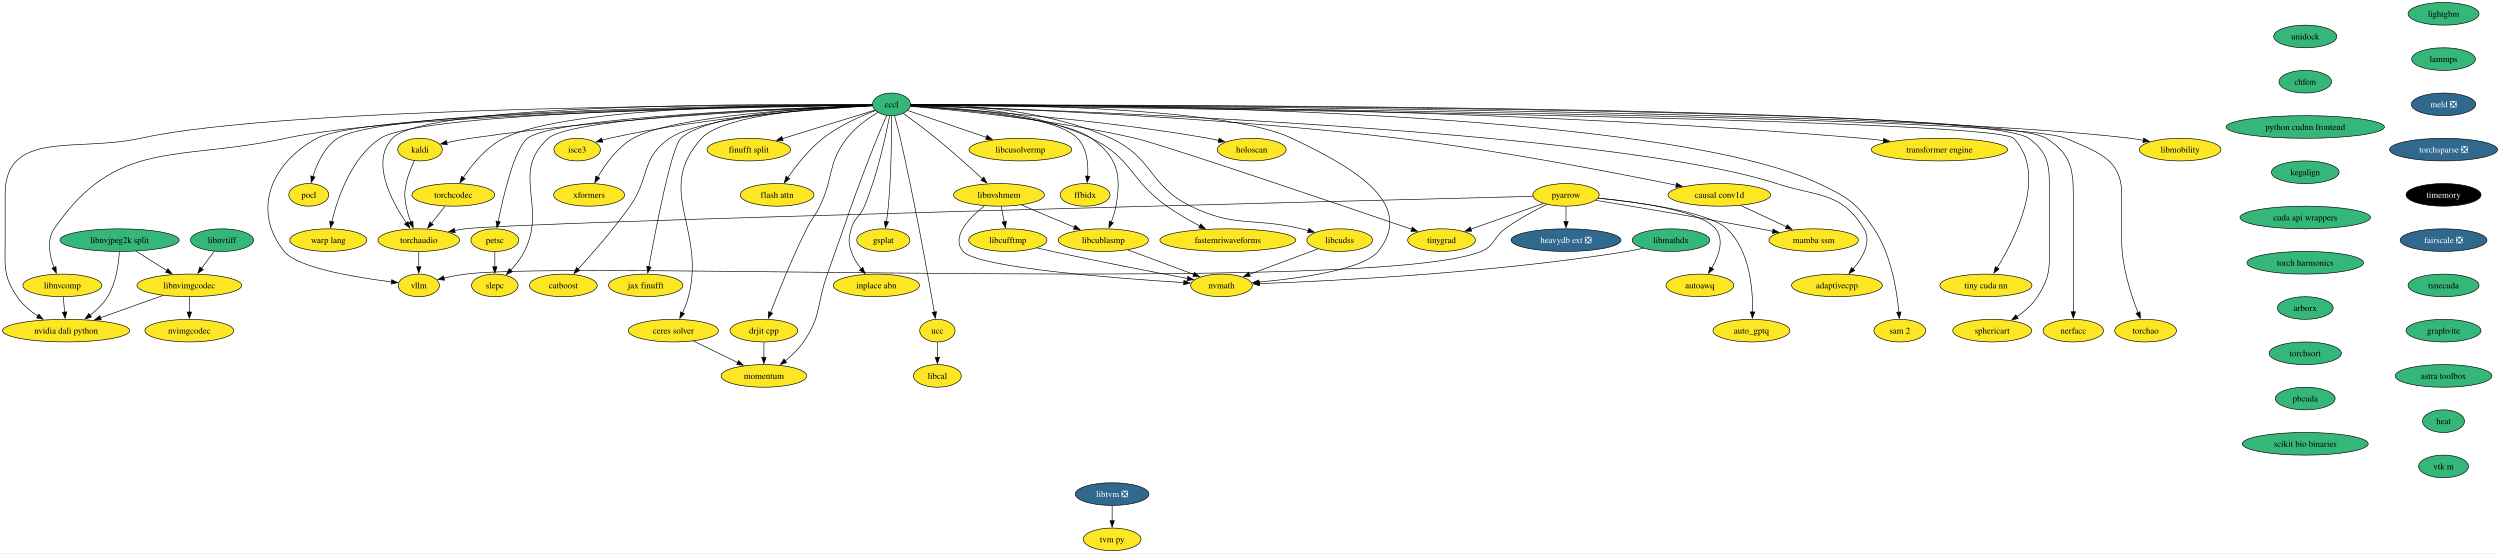
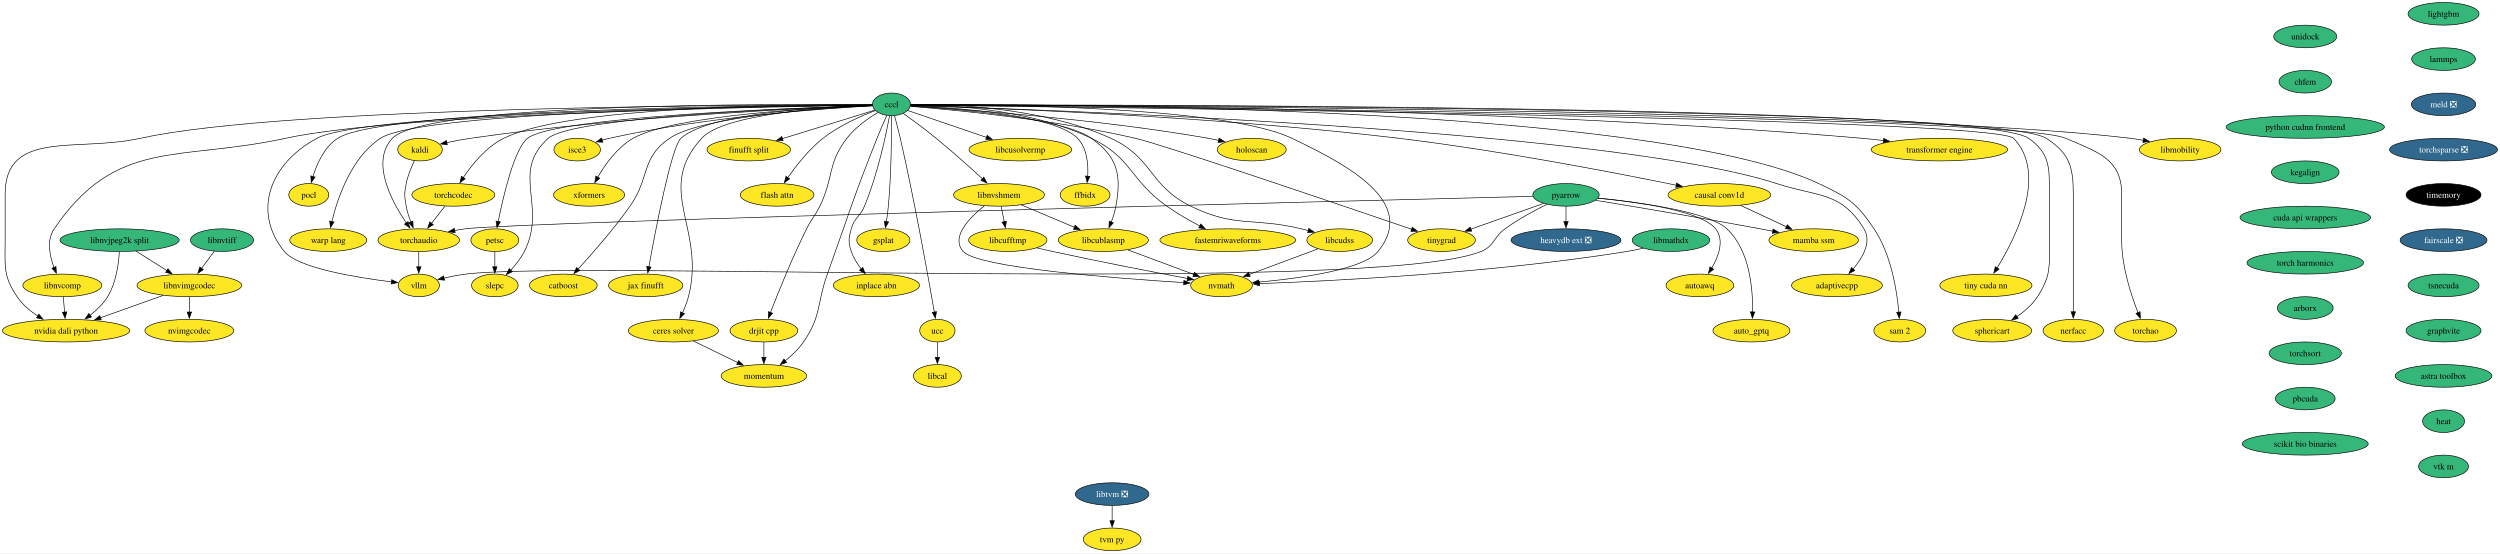
<svg xmlns="http://www.w3.org/2000/svg" xmlns:xlink="http://www.w3.org/1999/xlink" width="3977pt" height="880pt" viewBox="0.00 0.00 3977.00 880.00">
  <g id="graph0" class="graph" transform="scale(1 1) rotate(0) translate(4 876)">
    <polygon fill="white" stroke="none" points="-4,4 -4,-876 3973.12,-876 3973.12,4 -4,4" />
    <g id="node1" class="node">
      <g id="a_node1">
        <a xlink:href="https://github.com/conda-forge/kaldi-feedstock" xlink:title="kaldi">
          <ellipse fill="#fde725" stroke="black" cx="664.19" cy="-638" rx="35.42" ry="18" />
          <text xml:space="preserve" text-anchor="middle" x="664.19" y="-633.33" font-family="Times,serif" font-size="14.00">kaldi</text>
        </a>
      </g>
    </g>
    <g id="node2" class="node">
      <g id="a_node2">
        <a xlink:href="https://github.com/conda-forge/torchaudio-feedstock" xlink:title="torchaudio">
          <ellipse fill="#fde725" stroke="black" cx="662.19" cy="-494" rx="64.89" ry="18" />
          <text xml:space="preserve" text-anchor="middle" x="662.19" y="-489.32" font-family="Times,serif" font-size="14.00">torchaudio</text>
        </a>
      </g>
    </g>
    <g id="edge1" class="edge">
      <path fill="none" stroke="black" d="M655.29,-620.35C650.35,-610.17 644.72,-596.7 642.19,-584 639.06,-568.31 639.32,-563.74 642.19,-548 643.72,-539.58 646.53,-530.77 649.56,-522.79" />
      <polygon fill="black" stroke="black" points="652.76,-524.19 653.31,-513.61 646.28,-521.54 652.76,-524.19" />
    </g>
    <g id="node3" class="node">
      <g id="a_node3">
        <a xlink:href="https://github.com/conda-forge/vllm-feedstock" xlink:title="vllm">
          <ellipse fill="#fde725" stroke="black" cx="662.19" cy="-422" rx="32.79" ry="18" />
          <text xml:space="preserve" text-anchor="middle" x="662.19" y="-417.32" font-family="Times,serif" font-size="14.00">vllm</text>
        </a>
      </g>
    </g>
    <g id="edge2" class="edge">
      <path fill="none" stroke="black" d="M662.19,-475.7C662.19,-468.41 662.19,-459.73 662.19,-451.54" />
      <polygon fill="black" stroke="black" points="665.69,-451.62 662.19,-441.62 658.69,-451.62 665.69,-451.62" />
    </g>
    <g id="node4" class="node">
      <g id="a_node4">
        <a xlink:href="https://github.com/conda-forge/lightgbm-feedstock" xlink:title="lightgbm">
          <ellipse fill="#35b779" stroke="black" cx="3883.19" cy="-854" rx="56.47" ry="18" />
          <text xml:space="preserve" text-anchor="middle" x="3883.19" y="-849.33" font-family="Times,serif" font-size="14.00">lightgbm</text>
        </a>
      </g>
    </g>
    <g id="node5" class="node">
      <g id="a_node5">
        <a xlink:href="https://github.com/conda-forge/lammps-feedstock" xlink:title="lammps">
          <ellipse fill="#35b779" stroke="black" cx="3883.19" cy="-782" rx="50.68" ry="18" />
          <text xml:space="preserve" text-anchor="middle" x="3883.19" y="-777.33" font-family="Times,serif" font-size="14.00">lammps</text>
        </a>
      </g>
    </g>
    <g id="node16" class="node">
      <g id="a_node16">
        <a xlink:href="https://github.com/conda-forge/meld-feedstock/pull/22" xlink:title="meld ❎">
          <ellipse fill="#31688e" stroke="black" cx="3883.19" cy="-710" rx="51.21" ry="18" />
          <text xml:space="preserve" text-anchor="middle" x="3883.19" y="-705.33" font-family="Times,serif" font-size="14.00" fill="white">meld ❎</text>
        </a>
      </g>
    </g>
    <g id="node6" class="node">
      <g id="a_node6">
        <a xlink:href="https://github.com/conda-forge/pocl-feedstock" xlink:title="pocl">
          <ellipse fill="#fde725" stroke="black" cx="487.19" cy="-566" rx="31.74" ry="18" />
          <text xml:space="preserve" text-anchor="middle" x="487.19" y="-561.33" font-family="Times,serif" font-size="14.00">pocl</text>
        </a>
      </g>
    </g>
    <g id="node7" class="node">
      <g id="a_node7">
        <a xlink:href="https://github.com/conda-forge/pyarrow-feedstock" xlink:title="pyarrow">
-           <ellipse fill="#fde725" stroke="black" cx="2487.19" cy="-566" rx="52.79" ry="18" />
+           <ellipse fill="#35b779" stroke="black" cx="2487.19" cy="-566" rx="52.79" ry="18" />
          <text xml:space="preserve" text-anchor="middle" x="2487.19" y="-561.33" font-family="Times,serif" font-size="14.00">pyarrow</text>
        </a>
      </g>
    </g>
    <g id="edge4" class="edge">
      <path fill="none" stroke="black" d="M2434.36,-563.69C2151.17,-556.64 822.39,-523.1 736.19,-512 730.61,-511.28 724.84,-510.33 719.09,-509.25" />
      <polygon fill="black" stroke="black" points="720.1,-505.88 709.61,-507.32 718.71,-512.74 720.1,-505.88" />
    </g>
    <g id="edge9" class="edge">
      <path fill="none" stroke="black" d="M2456.7,-550.89C2436.96,-541.15 2411.13,-527.25 2390.19,-512 2371.38,-498.31 2373.7,-484.85 2352.19,-476 2186.2,-407.71 915.33,-461.95 737.19,-440 725.66,-438.58 713.31,-436.16 702.02,-433.59" />
      <polygon fill="black" stroke="black" points="703.17,-430.26 692.63,-431.34 701.54,-437.07 703.17,-430.26" />
    </g>
    <g id="node8" class="node">
      <g id="a_node8">
        <a xlink:href="https://github.com/conda-forge/heavydb-ext-feedstock/pull/67" xlink:title="heavydb ext ❎">
          <ellipse fill="#31688e" stroke="black" cx="2487.19" cy="-494" rx="87.51" ry="18" />
          <text xml:space="preserve" text-anchor="middle" x="2487.19" y="-489.32" font-family="Times,serif" font-size="14.00" fill="white">heavydb ext ❎</text>
        </a>
      </g>
    </g>
    <g id="edge5" class="edge">
      <path fill="none" stroke="black" d="M2487.19,-547.7C2487.19,-540.41 2487.19,-531.73 2487.19,-523.54" />
      <polygon fill="black" stroke="black" points="2490.69,-523.62 2487.19,-513.62 2483.69,-523.62 2490.69,-523.62" />
    </g>
    <g id="node9" class="node">
      <g id="a_node9">
        <a xlink:href="https://github.com/conda-forge/autoawq-feedstock" xlink:title="autoawq">
          <ellipse fill="#fde725" stroke="black" cx="2700.19" cy="-422" rx="53.84" ry="18" />
          <text xml:space="preserve" text-anchor="middle" x="2700.19" y="-417.32" font-family="Times,serif" font-size="14.00">autoawq</text>
        </a>
      </g>
    </g>
    <g id="edge6" class="edge">
      <path fill="none" stroke="black" d="M2538.25,-560.96C2601.06,-554.81 2702.22,-540.65 2725.19,-512 2739.49,-494.17 2730.14,-468.64 2719.03,-449.49" />
      <polygon fill="black" stroke="black" points="2722.08,-447.76 2713.8,-441.14 2716.15,-451.48 2722.08,-447.76" />
    </g>
    <g id="node10" class="node">
      <g id="a_node10">
        <a xlink:href="https://github.com/conda-forge/auto_gptq-feedstock" xlink:title="auto_gptq">
          <ellipse fill="#fde725" stroke="black" cx="2782.19" cy="-350" rx="61.2" ry="18" />
          <text xml:space="preserve" text-anchor="middle" x="2782.19" y="-345.32" font-family="Times,serif" font-size="14.00">auto_gptq</text>
        </a>
      </g>
    </g>
    <g id="edge7" class="edge">
      <path fill="none" stroke="black" d="M2538.02,-560.7C2603.96,-554.1 2714.02,-539.28 2743.19,-512 2779.7,-477.85 2784.61,-415.83 2784,-379.55" />
      <polygon fill="black" stroke="black" points="2787.51,-379.69 2783.67,-369.82 2780.51,-379.93 2787.51,-379.69" />
    </g>
    <g id="node11" class="node">
      <g id="a_node11">
        <a xlink:href="https://github.com/conda-forge/tinygrad-feedstock" xlink:title="tinygrad">
          <ellipse fill="#fde725" stroke="black" cx="2289.19" cy="-494" rx="53.84" ry="18" />
          <text xml:space="preserve" text-anchor="middle" x="2289.19" y="-489.32" font-family="Times,serif" font-size="14.00">tinygrad</text>
        </a>
      </g>
    </g>
    <g id="edge8" class="edge">
      <path fill="none" stroke="black" d="M2451.33,-552.32C2418.91,-540.86 2370.99,-523.92 2335.65,-511.42" />
      <polygon fill="black" stroke="black" points="2337.13,-508.24 2326.54,-508.2 2334.8,-514.84 2337.13,-508.24" />
    </g>
    <g id="node12" class="node">
      <g id="a_node12">
        <a xlink:href="https://github.com/conda-forge/mamba-ssm-feedstock" xlink:title="mamba ssm">
          <ellipse fill="#fde725" stroke="black" cx="2881.19" cy="-494" rx="71.2" ry="18" />
          <text xml:space="preserve" text-anchor="middle" x="2881.19" y="-489.32" font-family="Times,serif" font-size="14.00">mamba ssm</text>
        </a>
      </g>
    </g>
    <g id="edge10" class="edge">
      <path fill="none" stroke="black" d="M2534.11,-557.36C2594.73,-547.41 2703.48,-529.22 2796.19,-512 2802.63,-510.8 2809.35,-509.52 2816.05,-508.22" />
      <polygon fill="black" stroke="black" points="2816.65,-511.67 2825.79,-506.31 2815.3,-504.8 2816.65,-511.67" />
    </g>
    <g id="node13" class="node">
      <g id="a_node13">
        <a xlink:href="https://github.com/conda-forge/petsc-feedstock" xlink:title="petsc">
          <ellipse fill="#fde725" stroke="black" cx="783.19" cy="-494" rx="38.06" ry="18" />
          <text xml:space="preserve" text-anchor="middle" x="783.19" y="-489.32" font-family="Times,serif" font-size="14.00">petsc</text>
        </a>
      </g>
    </g>
    <g id="node14" class="node">
      <g id="a_node14">
        <a xlink:href="https://github.com/conda-forge/slepc-feedstock" xlink:title="slepc">
          <ellipse fill="#fde725" stroke="black" cx="783.19" cy="-422" rx="37" ry="18" />
          <text xml:space="preserve" text-anchor="middle" x="783.19" y="-417.32" font-family="Times,serif" font-size="14.00">slepc</text>
        </a>
      </g>
    </g>
    <g id="edge11" class="edge">
      <path fill="none" stroke="black" d="M783.19,-475.7C783.19,-468.41 783.19,-459.73 783.19,-451.54" />
      <polygon fill="black" stroke="black" points="786.69,-451.62 783.19,-441.62 779.69,-451.62 786.69,-451.62" />
    </g>
    <g id="node15" class="node">
      <g id="a_node15">
        <a xlink:href="https://github.com/conda-forge/catboost-feedstock" xlink:title="catboost">
          <ellipse fill="#fde725" stroke="black" cx="892.19" cy="-422" rx="53.84" ry="18" />
          <text xml:space="preserve" text-anchor="middle" x="892.19" y="-417.32" font-family="Times,serif" font-size="14.00">catboost</text>
        </a>
      </g>
    </g>
    <g id="node22" class="node">
      <g id="a_node22">
        <a xlink:href="https://github.com/conda-forge/torchsparse-feedstock/pull/27" xlink:title="torchsparse ❎">
          <ellipse fill="#31688e" stroke="black" cx="3883.19" cy="-638" rx="85.93" ry="18" />
          <text xml:space="preserve" text-anchor="middle" x="3883.19" y="-633.33" font-family="Times,serif" font-size="14.00" fill="white">torchsparse ❎</text>
        </a>
      </g>
    </g>
    <g id="node17" class="node">
      <g id="a_node17">
        <a xlink:href="https://github.com/conda-forge/ceres-solver-feedstock" xlink:title="ceres solver">
          <ellipse fill="#fde725" stroke="black" cx="1067.19" cy="-350" rx="71.73" ry="18" />
          <text xml:space="preserve" text-anchor="middle" x="1067.19" y="-345.32" font-family="Times,serif" font-size="14.00">ceres solver</text>
        </a>
      </g>
    </g>
    <g id="node18" class="node">
      <g id="a_node18">
        <a xlink:href="https://github.com/conda-forge/momentum-feedstock" xlink:title="momentum">
          <ellipse fill="#fde725" stroke="black" cx="1211.19" cy="-278" rx="68.04" ry="18" />
          <text xml:space="preserve" text-anchor="middle" x="1211.19" y="-273.32" font-family="Times,serif" font-size="14.00">momentum</text>
        </a>
      </g>
    </g>
    <g id="edge13" class="edge">
      <path fill="none" stroke="black" d="M1099.15,-333.46C1119.89,-323.38 1147.14,-310.14 1169.57,-299.23" />
      <polygon fill="black" stroke="black" points="1170.99,-302.43 1178.45,-294.91 1167.93,-296.14 1170.99,-302.43" />
    </g>
    <g id="node19" class="node">
      <g id="a_node19">
        <a xlink:href="https://github.com/conda-forge/libtvm-feedstock/pull/32" xlink:title="libtvm ❎">
          <ellipse fill="#31688e" stroke="black" cx="1765.19" cy="-90" rx="58.57" ry="18" />
          <text xml:space="preserve" text-anchor="middle" x="1765.19" y="-85.33" font-family="Times,serif" font-size="14.00" fill="white">libtvm ❎</text>
        </a>
      </g>
    </g>
    <g id="node20" class="node">
      <g id="a_node20">
        <a xlink:href="https://github.com/conda-forge/tvm-py-feedstock" xlink:title="tvm py">
          <ellipse fill="#fde725" stroke="black" cx="1765.19" cy="-18" rx="45.95" ry="18" />
          <text xml:space="preserve" text-anchor="middle" x="1765.19" y="-13.32" font-family="Times,serif" font-size="14.00">tvm py</text>
        </a>
      </g>
    </g>
    <g id="edge14" class="edge">
      <path fill="none" stroke="black" d="M1765.19,-71.7C1765.19,-64.41 1765.19,-55.73 1765.19,-47.54" />
      <polygon fill="black" stroke="black" points="1768.69,-47.62 1765.19,-37.62 1761.69,-47.62 1768.69,-47.62" />
    </g>
    <g id="node21" class="node">
      <g id="a_node21">
        <a xlink:href="https://github.com/conda-forge/isce3-feedstock" xlink:title="isce3">
          <ellipse fill="#fde725" stroke="black" cx="914.19" cy="-638" rx="37" ry="18" />
          <text xml:space="preserve" text-anchor="middle" x="914.19" y="-633.33" font-family="Times,serif" font-size="14.00">isce3</text>
        </a>
      </g>
    </g>
    <g id="node23" class="node">
      <g id="a_node23">
        <a xlink:href="https://github.com/conda-forge/timemory-feedstock" xlink:title="timemory">
          <ellipse fill="#000000" stroke="black" cx="3883.19" cy="-566" rx="59.63" ry="18" />
          <text xml:space="preserve" text-anchor="middle" x="3883.19" y="-561.33" font-family="Times,serif" font-size="14.00" fill="white">timemory</text>
        </a>
      </g>
    </g>
    <g id="node24" class="node">
      <g id="a_node24">
        <a xlink:href="https://github.com/conda-forge/fairscale-feedstock/pull/31" xlink:title="fairscale ❎">
          <ellipse fill="#31688e" stroke="black" cx="3883.19" cy="-494" rx="69.1" ry="18" />
          <text xml:space="preserve" text-anchor="middle" x="3883.19" y="-489.32" font-family="Times,serif" font-size="14.00" fill="white">fairscale ❎</text>
        </a>
      </g>
    </g>
    <g id="node25" class="node">
      <g id="a_node25">
        <a xlink:href="https://github.com/conda-forge/tsnecuda-feedstock" xlink:title="tsnecuda">
          <ellipse fill="#35b779" stroke="black" cx="3883.19" cy="-422" rx="56.47" ry="18" />
          <text xml:space="preserve" text-anchor="middle" x="3883.19" y="-417.32" font-family="Times,serif" font-size="14.00">tsnecuda</text>
        </a>
      </g>
    </g>
    <g id="node26" class="node">
      <g id="a_node26">
        <a xlink:href="https://github.com/conda-forge/graphvite-feedstock" xlink:title="graphvite">
          <ellipse fill="#35b779" stroke="black" cx="3883.19" cy="-350" rx="59.63" ry="18" />
          <text xml:space="preserve" text-anchor="middle" x="3883.19" y="-345.32" font-family="Times,serif" font-size="14.00">graphvite</text>
        </a>
      </g>
    </g>
    <g id="node27" class="node">
      <g id="a_node27">
        <a xlink:href="https://github.com/conda-forge/astra-toolbox-feedstock" xlink:title="astra toolbox">
          <ellipse fill="#35b779" stroke="black" cx="3883.19" cy="-278" rx="76.99" ry="18" />
          <text xml:space="preserve" text-anchor="middle" x="3883.19" y="-273.32" font-family="Times,serif" font-size="14.00">astra toolbox</text>
        </a>
      </g>
    </g>
    <g id="node28" class="node">
      <g id="a_node28">
        <a xlink:href="https://github.com/conda-forge/heat-feedstock" xlink:title="heat">
          <ellipse fill="#35b779" stroke="black" cx="3883.19" cy="-206" rx="33.32" ry="18" />
          <text xml:space="preserve" text-anchor="middle" x="3883.19" y="-201.33" font-family="Times,serif" font-size="14.00">heat</text>
        </a>
      </g>
    </g>
    <g id="node61" class="node">
      <g id="a_node61">
        <a xlink:href="https://github.com/conda-forge/vtk-m-feedstock" xlink:title="vtk m">
          <ellipse fill="#35b779" stroke="black" cx="3883.19" cy="-134" rx="39.63" ry="18" />
          <text xml:space="preserve" text-anchor="middle" x="3883.19" y="-129.32" font-family="Times,serif" font-size="14.00">vtk m</text>
        </a>
      </g>
    </g>
    <g id="node29" class="node">
      <g id="a_node29">
        <a xlink:href="https://github.com/conda-forge/xformers-feedstock" xlink:title="xformers">
          <ellipse fill="#fde725" stroke="black" cx="933.19" cy="-566" rx="56.47" ry="18" />
          <text xml:space="preserve" text-anchor="middle" x="933.19" y="-561.33" font-family="Times,serif" font-size="14.00">xformers</text>
        </a>
      </g>
    </g>
    <g id="node30" class="node">
      <g id="a_node30">
        <a xlink:href="https://github.com/conda-forge/cccl-feedstock" xlink:title="cccl">
          <ellipse fill="#35b779" stroke="black" cx="1414.19" cy="-710" rx="30.16" ry="18" />
          <text xml:space="preserve" text-anchor="middle" x="1414.19" y="-705.33" font-family="Times,serif" font-size="14.00">cccl</text>
        </a>
      </g>
    </g>
    <g id="edge22" class="edge">
      <path fill="none" stroke="black" d="M1383.98,-708.01C1289.23,-704.62 989.57,-691.62 744.19,-656 731.94,-654.22 718.76,-651.68 706.71,-649.11" />
      <polygon fill="black" stroke="black" points="707.55,-645.71 697.03,-646.98 706.05,-652.55 707.55,-645.71" />
    </g>
    <g id="edge23" class="edge">
      <path fill="none" stroke="black" d="M1383.95,-709.36C1245.12,-710.69 673.22,-712.69 620.19,-656 585.38,-618.78 618.49,-556.4 642.44,-521.22" />
      <polygon fill="black" stroke="black" points="645.12,-523.48 648.02,-513.29 639.4,-519.45 645.12,-523.48" />
    </g>
    <g id="edge26" class="edge">
      <path fill="none" stroke="black" d="M1383.73,-708.75C1233.95,-707.3 579.49,-698.57 500.19,-656 426.82,-616.62 395.96,-540.86 448.19,-476 469.31,-449.77 562.52,-434.56 618.73,-427.61" />
      <polygon fill="black" stroke="black" points="619.1,-431.09 628.62,-426.43 618.27,-424.14 619.1,-431.09" />
    </g>
    <g id="edge24" class="edge">
      <path fill="none" stroke="black" d="M1383.72,-708.93C1236.81,-708.37 605.75,-703.22 533.19,-656 512.13,-642.3 500.19,-615.72 493.78,-595.16" />
      <polygon fill="black" stroke="black" points="497.18,-594.32 491.11,-585.64 490.45,-596.22 497.18,-594.32" />
    </g>
    <g id="edge25" class="edge">
      <path fill="none" stroke="black" d="M1444.22,-706.79C1509.85,-701.54 1670.71,-686.44 1802.19,-656 1846.32,-645.78 2127.96,-550.1 2241.67,-511.26" />
      <polygon fill="black" stroke="black" points="2242.69,-514.61 2251.02,-508.07 2240.43,-507.99 2242.69,-514.61" />
    </g>
    <g id="edge27" class="edge">
      <path fill="none" stroke="black" d="M1383.72,-708.15C1270.49,-704.74 878.29,-690.49 835.19,-656 814.37,-639.34 796.92,-565.32 788.54,-523.69" />
      <polygon fill="black" stroke="black" points="791.97,-523.02 786.62,-513.88 785.1,-524.36 791.97,-523.02" />
    </g>
    <g id="edge28" class="edge">
      <path fill="none" stroke="black" d="M1383.85,-708.12C1274.77,-704.67 906.83,-690.56 868.19,-656 807.25,-601.49 866.98,-549.02 830.19,-476 824.71,-465.13 816.44,-454.74 808.36,-446.08" />
      <polygon fill="black" stroke="black" points="811.02,-443.8 801.51,-439.13 806.03,-448.71 811.02,-443.8" />
    </g>
    <g id="edge29" class="edge">
      <path fill="none" stroke="black" d="M1384,-707.77C1308.5,-704.19 1113.76,-691.65 1061.19,-656 1015.2,-624.81 1030.28,-593.37 998.19,-548 972.28,-511.38 938.09,-472.46 915.64,-447.96" />
      <polygon fill="black" stroke="black" points="918.31,-445.7 908.96,-440.73 913.17,-450.45 918.31,-445.7" />
    </g>
    <g id="edge30" class="edge">
      <path fill="none" stroke="black" d="M1383.87,-708.2C1314.69,-705.7 1148.36,-695.6 1112.19,-656 1036.4,-573.01 1119.45,-512.78 1091.19,-404 1088.95,-395.4 1085.42,-386.45 1081.74,-378.4" />
      <polygon fill="black" stroke="black" points="1084.93,-376.94 1077.41,-369.48 1078.63,-380 1084.93,-376.94" />
    </g>
    <g id="edge31" class="edge">
      <path fill="none" stroke="black" d="M1406.68,-692.4C1402.06,-682 1396.1,-668.3 1391.19,-656 1353.27,-561.07 1346.71,-536.21 1312.19,-440 1295,-392.1 1303.12,-373.86 1274.19,-332 1266.39,-320.72 1255.6,-310.46 1245.14,-302.03" />
      <polygon fill="black" stroke="black" points="1247.39,-299.34 1237.33,-296.03 1243.13,-304.9 1247.39,-299.34" />
    </g>
    <g id="edge32" class="edge">
      <path fill="none" stroke="black" d="M1383.88,-707.56C1310.97,-703.64 1120.32,-690.63 965.19,-656 961.43,-655.16 957.56,-654.15 953.71,-653.05" />
      <polygon fill="black" stroke="black" points="955.06,-649.8 944.47,-650.2 953,-656.49 955.06,-649.8" />
    </g>
    <g id="edge33" class="edge">
      <path fill="none" stroke="black" d="M1383.73,-708.03C1300.02,-704.9 1068.42,-693.03 1003.19,-656 978.15,-641.79 958.85,-614.7 946.91,-594.13" />
      <polygon fill="black" stroke="black" points="949.99,-592.45 942.09,-585.39 943.86,-595.84 949.99,-592.45" />
    </g>
    <g id="node31" class="node">
      <g id="a_node31">
        <a xlink:href="https://github.com/conda-forge/warp-lang-feedstock" xlink:title="warp lang">
          <ellipse fill="#fde725" stroke="black" cx="518.19" cy="-494" rx="61.2" ry="18" />
          <text xml:space="preserve" text-anchor="middle" x="518.19" y="-489.32" font-family="Times,serif" font-size="14.00">warp lang</text>
        </a>
      </g>
    </g>
    <g id="edge34" class="edge">
      <path fill="none" stroke="black" d="M1383.77,-708.77C1244.05,-707.48 667.67,-699.55 601.19,-656 554.9,-625.68 533.03,-560.98 523.88,-523.48" />
      <polygon fill="black" stroke="black" points="527.31,-522.79 521.68,-513.82 520.49,-524.35 527.31,-522.79" />
    </g>
    <g id="node32" class="node">
      <g id="a_node32">
        <a xlink:href="https://github.com/conda-forge/jax-finufft-feedstock" xlink:title="jax finufft">
          <ellipse fill="#fde725" stroke="black" cx="1023.19" cy="-422" rx="59.1" ry="18" />
          <text xml:space="preserve" text-anchor="middle" x="1023.19" y="-417.32" font-family="Times,serif" font-size="14.00">jax finufft</text>
        </a>
      </g>
    </g>
    <g id="edge35" class="edge">
      <path fill="none" stroke="black" d="M1383.8,-708.37C1309.84,-706.21 1123.3,-696.76 1079.19,-656 1064.07,-642.03 1038.87,-510.46 1028.2,-451.43" />
      <polygon fill="black" stroke="black" points="1031.69,-451.04 1026.48,-441.81 1024.8,-452.27 1031.69,-451.04" />
    </g>
    <g id="node33" class="node">
      <g id="a_node33">
        <a xlink:href="https://github.com/conda-forge/ucc-feedstock" xlink:title="ucc">
          <ellipse fill="#fde725" stroke="black" cx="1487.19" cy="-350" rx="28.06" ry="18" />
          <text xml:space="preserve" text-anchor="middle" x="1487.19" y="-345.32" font-family="Times,serif" font-size="14.00">ucc</text>
        </a>
      </g>
    </g>
    <g id="edge36" class="edge">
      <path fill="none" stroke="black" d="M1419.02,-691.89C1421.87,-681.54 1425.43,-668.06 1428.19,-656 1451.31,-554.82 1473.01,-433.4 1482.36,-379.35" />
      <polygon fill="black" stroke="black" points="1485.76,-380.22 1484.01,-369.77 1478.86,-379.04 1485.76,-380.22" />
    </g>
    <g id="node34" class="node">
      <g id="a_node34">
        <a xlink:href="https://github.com/conda-forge/finufft-split-feedstock" xlink:title="finufft split">
          <ellipse fill="#fde725" stroke="black" cx="1187.19" cy="-638" rx="66.47" ry="18" />
          <text xml:space="preserve" text-anchor="middle" x="1187.19" y="-633.33" font-family="Times,serif" font-size="14.00">finufft split</text>
        </a>
      </g>
    </g>
    <g id="edge37" class="edge">
      <path fill="none" stroke="black" d="M1387.7,-700.83C1351.76,-689.75 1286.71,-669.69 1240.45,-655.43" />
      <polygon fill="black" stroke="black" points="1241.75,-652.16 1231.16,-652.56 1239.69,-658.85 1241.75,-652.16" />
    </g>
    <g id="node35" class="node">
      <g id="a_node35">
        <a xlink:href="https://github.com/conda-forge/flash-attn-feedstock" xlink:title="flash attn">
          <ellipse fill="#fde725" stroke="black" cx="1232.19" cy="-566" rx="58.57" ry="18" />
          <text xml:space="preserve" text-anchor="middle" x="1232.19" y="-561.33" font-family="Times,serif" font-size="14.00">flash attn</text>
        </a>
      </g>
    </g>
    <g id="edge38" class="edge">
      <path fill="none" stroke="black" d="M1388.63,-700.2C1365.35,-691.37 1330.79,-676.21 1305.19,-656 1282.75,-638.29 1262.59,-612.58 1249.17,-593.34" />
      <polygon fill="black" stroke="black" points="1252.16,-591.5 1243.64,-585.2 1246.37,-595.44 1252.16,-591.5" />
    </g>
    <g id="node36" class="node">
      <g id="a_node36">
        <a xlink:href="https://github.com/conda-forge/drjit-cpp-feedstock" xlink:title="drjit cpp">
          <ellipse fill="#fde725" stroke="black" cx="1211.19" cy="-350" rx="53.84" ry="18" />
          <text xml:space="preserve" text-anchor="middle" x="1211.19" y="-345.32" font-family="Times,serif" font-size="14.00">drjit cpp</text>
        </a>
      </g>
    </g>
    <g id="edge39" class="edge">
      <path fill="none" stroke="black" d="M1392.4,-697.14C1376.87,-687.74 1356.48,-673.33 1343.19,-656 1311.75,-615 1322.82,-594.44 1300.19,-548 1292.07,-531.35 1287.48,-528.57 1279.19,-512 1256.36,-466.36 1234.18,-411.21 1221.65,-378.73" />
      <polygon fill="black" stroke="black" points="1225.02,-377.75 1218.17,-369.66 1218.48,-380.25 1225.02,-377.75" />
    </g>
    <g id="node37" class="node">
      <g id="a_node37">
        <a xlink:href="https://github.com/conda-forge/nvmath-feedstock" xlink:title="nvmath">
          <ellipse fill="#fde725" stroke="black" cx="1939.19" cy="-422" rx="49.1" ry="18" />
          <text xml:space="preserve" text-anchor="middle" x="1939.19" y="-417.32" font-family="Times,serif" font-size="14.00">nvmath</text>
        </a>
      </g>
    </g>
    <g id="edge40" class="edge">
      <path fill="none" stroke="black" d="M1444.53,-709.29C1555.99,-709.95 1941.97,-708.31 2051.19,-656 2141.86,-612.57 2251.45,-554.14 2188.19,-476 2164.76,-447.06 2064.3,-433.25 1998.36,-427.2" />
      <polygon fill="black" stroke="black" points="1999.06,-423.75 1988.79,-426.36 1998.44,-430.72 1999.06,-423.75" />
    </g>
    <g id="node38" class="node">
      <g id="a_node38">
        <a xlink:href="https://github.com/conda-forge/libcublasmp-feedstock" xlink:title="libcublasmp">
          <ellipse fill="#fde725" stroke="black" cx="1751.19" cy="-494" rx="71.73" ry="18" />
          <text xml:space="preserve" text-anchor="middle" x="1751.19" y="-489.32" font-family="Times,serif" font-size="14.00">libcublasmp</text>
        </a>
      </g>
    </g>
    <g id="edge41" class="edge">
      <path fill="none" stroke="black" d="M1444.26,-707.32C1514.36,-702.89 1686.12,-688.88 1732.19,-656 1773.73,-626.36 1780.35,-598.21 1771.19,-548 1769.65,-539.58 1766.85,-530.77 1763.82,-522.79" />
      <polygon fill="black" stroke="black" points="1767.09,-521.54 1760.07,-513.61 1760.61,-524.19 1767.09,-521.54" />
    </g>
    <g id="node39" class="node">
      <g id="a_node39">
        <a xlink:href="https://github.com/conda-forge/nvidia-dali-python-feedstock" xlink:title="nvidia dali python">
          <ellipse fill="#fde725" stroke="black" cx="101.19" cy="-350" rx="101.19" ry="18" />
          <text xml:space="preserve" text-anchor="middle" x="101.19" y="-345.32" font-family="Times,serif" font-size="14.00">nvidia dali python</text>
        </a>
      </g>
    </g>
    <g id="edge42" class="edge">
      <path fill="none" stroke="black" d="M1383.8,-709.08C1221,-709.27 450.81,-707.41 219.19,-656 118.23,-633.59 4.19,-670.42 4.19,-567 4.19,-567 4.19,-567 4.19,-493 4.19,-452.55 0.61,-437.56 23.19,-404 31.56,-391.55 43.94,-381.22 56.37,-373.09" />
      <polygon fill="black" stroke="black" points="57.84,-376.3 64.54,-368.1 54.18,-370.33 57.84,-376.3" />
    </g>
    <g id="node40" class="node">
      <g id="a_node40">
        <a xlink:href="https://github.com/conda-forge/inplace-abn-feedstock" xlink:title="inplace abn">
          <ellipse fill="#fde725" stroke="black" cx="1390.19" cy="-422" rx="68.57" ry="18" />
          <text xml:space="preserve" text-anchor="middle" x="1390.19" y="-417.32" font-family="Times,serif" font-size="14.00">inplace abn</text>
        </a>
      </g>
    </g>
    <g id="edge43" class="edge">
      <path fill="none" stroke="black" d="M1411.21,-692.06C1405.63,-662.18 1392.21,-598.48 1371.19,-548 1364.07,-530.9 1355.02,-529.88 1350.19,-512 1346.01,-496.55 1345.11,-491.17 1350.19,-476 1353.54,-465.99 1359.61,-456.37 1366.03,-448.13" />
      <polygon fill="black" stroke="black" points="1368.57,-450.54 1372.32,-440.63 1363.21,-446.04 1368.57,-450.54" />
    </g>
    <g id="node41" class="node">
      <g id="a_node41">
        <a xlink:href="https://github.com/conda-forge/sam-2-feedstock" xlink:title="sam 2">
          <ellipse fill="#fde725" stroke="black" cx="3018.19" cy="-350" rx="41.21" ry="18" />
          <text xml:space="preserve" text-anchor="middle" x="3018.19" y="-345.32" font-family="Times,serif" font-size="14.00">sam 2</text>
        </a>
      </g>
    </g>
    <g id="edge44" class="edge">
      <path fill="none" stroke="black" d="M1444.73,-709.26C1631.48,-710.44 2619.98,-710.56 2889.19,-584 2934.92,-562.5 2949.04,-553.97 2977.19,-512 3004.52,-471.25 3013.63,-413.57 3016.67,-379.45" />
      <polygon fill="black" stroke="black" points="3020.16,-379.76 3017.42,-369.53 3013.18,-379.23 3020.16,-379.76" />
    </g>
    <g id="node42" class="node">
      <g id="a_node42">
        <a xlink:href="https://github.com/conda-forge/libcusolvermp-feedstock" xlink:title="libcusolvermp">
          <ellipse fill="#fde725" stroke="black" cx="1619.19" cy="-638" rx="81.72" ry="18" />
          <text xml:space="preserve" text-anchor="middle" x="1619.19" y="-633.33" font-family="Times,serif" font-size="14.00">libcusolvermp</text>
        </a>
      </g>
    </g>
    <g id="edge45" class="edge">
      <path fill="none" stroke="black" d="M1439.74,-700.28C1471,-689.6 1524.78,-671.24 1565.33,-657.39" />
      <polygon fill="black" stroke="black" points="1566.36,-660.74 1574.69,-654.19 1564.1,-654.11 1566.36,-660.74" />
    </g>
    <g id="node43" class="node">
      <g id="a_node43">
        <a xlink:href="https://github.com/conda-forge/ffbidx-feedstock" xlink:title="ffbidx">
          <ellipse fill="#fde725" stroke="black" cx="1722.19" cy="-566" rx="39.63" ry="18" />
          <text xml:space="preserve" text-anchor="middle" x="1722.19" y="-561.33" font-family="Times,serif" font-size="14.00">ffbidx</text>
        </a>
      </g>
    </g>
    <g id="edge46" class="edge">
      <path fill="none" stroke="black" d="M1444.53,-707.95C1512.52,-704.93 1673.94,-693.84 1710.19,-656 1725.28,-640.24 1727.46,-615.11 1726.33,-595.57" />
      <polygon fill="black" stroke="black" points="1729.83,-595.4 1725.43,-585.76 1722.86,-596.04 1729.83,-595.4" />
    </g>
    <g id="node44" class="node">
      <g id="a_node44">
        <a xlink:href="https://github.com/conda-forge/libcudss-feedstock" xlink:title="libcudss">
          <ellipse fill="#fde725" stroke="black" cx="2127.19" cy="-494" rx="52.26" ry="18" />
          <text xml:space="preserve" text-anchor="middle" x="2127.19" y="-489.32" font-family="Times,serif" font-size="14.00">libcudss</text>
        </a>
      </g>
    </g>
    <g id="edge47" class="edge">
      <path fill="none" stroke="black" d="M1444.7,-709.84C1507.38,-710.42 1653.89,-705.82 1763.19,-656 1830.61,-625.27 1823.58,-580.44 1890.19,-548 1961.97,-513.04 1988.57,-530.73 2066.19,-512 2069.77,-511.14 2073.46,-510.21 2077.16,-509.25" />
      <polygon fill="black" stroke="black" points="2078.02,-512.64 2086.78,-506.68 2076.22,-505.87 2078.02,-512.64" />
    </g>
    <g id="node45" class="node">
      <g id="a_node45">
        <a xlink:href="https://github.com/conda-forge/adaptivecpp-feedstock" xlink:title="adaptivecpp">
          <ellipse fill="#fde725" stroke="black" cx="2918.19" cy="-422" rx="72.25" ry="18" />
          <text xml:space="preserve" text-anchor="middle" x="2918.19" y="-417.32" font-family="Times,serif" font-size="14.00">adaptivecpp</text>
        </a>
      </g>
    </g>
    <g id="edge48" class="edge">
      <path fill="none" stroke="black" d="M1444.43,-708.15C1624.12,-702.85 2552.77,-671.55 2822.19,-584 2888.36,-562.5 2925.04,-571.44 2961.19,-512 2973.83,-491.21 2959.28,-466.15 2943.78,-447.92" />
      <polygon fill="black" stroke="black" points="2946.53,-445.75 2937.22,-440.69 2941.35,-450.45 2946.53,-445.75" />
    </g>
    <g id="node46" class="node">
      <g id="a_node46">
        <a xlink:href="https://github.com/conda-forge/libnvshmem-feedstock" xlink:title="libnvshmem">
          <ellipse fill="#fde725" stroke="black" cx="1585.19" cy="-566" rx="72.25" ry="18" />
          <text xml:space="preserve" text-anchor="middle" x="1585.19" y="-561.33" font-family="Times,serif" font-size="14.00">libnvshmem</text>
        </a>
      </g>
    </g>
    <g id="edge49" class="edge">
      <path fill="none" stroke="black" d="M1432.91,-695.7C1447.42,-685.23 1467.91,-670.1 1485.19,-656 1510.92,-635.01 1539.07,-609.73 1558.93,-591.49" />
      <polygon fill="black" stroke="black" points="1561.08,-594.27 1566.06,-584.91 1556.33,-589.12 1561.08,-594.27" />
    </g>
    <g id="node47" class="node">
      <g id="a_node47">
        <a xlink:href="https://github.com/conda-forge/sphericart-feedstock" xlink:title="sphericart">
          <ellipse fill="#fde725" stroke="black" cx="3165.19" cy="-350" rx="62.78" ry="18" />
          <text xml:space="preserve" text-anchor="middle" x="3165.19" y="-345.32" font-family="Times,serif" font-size="14.00">sphericart</text>
        </a>
      </g>
    </g>
    <g id="edge50" class="edge">
      <path fill="none" stroke="black" d="M1444.57,-709.07C1675.6,-709.49 3147.93,-710.02 3223.19,-656 3257.46,-631.4 3256.19,-609.19 3256.19,-567 3256.19,-567 3256.19,-567 3256.19,-493 3256.19,-452.55 3259.13,-437.98 3237.19,-404 3229.02,-391.34 3216.69,-380.67 3204.54,-372.29" />
      <polygon fill="black" stroke="black" points="3206.48,-369.37 3196.18,-366.89 3202.68,-375.25 3206.48,-369.37" />
    </g>
    <g id="node48" class="node">
      <g id="a_node48">
        <a xlink:href="https://github.com/conda-forge/holoscan-feedstock" xlink:title="holoscan">
          <ellipse fill="#fde725" stroke="black" cx="1987.19" cy="-638" rx="54.89" ry="18" />
          <text xml:space="preserve" text-anchor="middle" x="1987.19" y="-633.33" font-family="Times,serif" font-size="14.00">holoscan</text>
        </a>
      </g>
    </g>
    <g id="edge51" class="edge">
      <path fill="none" stroke="black" d="M1444.5,-707.26C1523.15,-702.44 1740.09,-687.15 1918.19,-656 1923.53,-655.07 1929.07,-653.95 1934.58,-652.75" />
      <polygon fill="black" stroke="black" points="1935.35,-656.16 1944.31,-650.51 1933.78,-649.34 1935.35,-656.16" />
    </g>
    <g id="node49" class="node">
      <g id="a_node49">
        <a xlink:href="https://github.com/conda-forge/torchcodec-feedstock" xlink:title="torchcodec">
          <ellipse fill="#fde725" stroke="black" cx="717.19" cy="-566" rx="65.94" ry="18" />
          <text xml:space="preserve" text-anchor="middle" x="717.19" y="-561.33" font-family="Times,serif" font-size="14.00">torchcodec</text>
        </a>
      </g>
    </g>
    <g id="edge52" class="edge">
      <path fill="none" stroke="black" d="M1383.62,-709.3C1274.04,-709.94 901.84,-708.13 797.19,-656 769.54,-642.23 747.02,-614.44 733,-593.55" />
      <polygon fill="black" stroke="black" points="735.99,-591.73 727.64,-585.22 730.11,-595.52 735.99,-591.73" />
    </g>
    <g id="node50" class="node">
      <g id="a_node50">
        <a xlink:href="https://github.com/conda-forge/gsplat-feedstock" xlink:title="gsplat">
          <ellipse fill="#fde725" stroke="black" cx="1401.19" cy="-494" rx="42.26" ry="18" />
          <text xml:space="preserve" text-anchor="middle" x="1401.19" y="-489.32" font-family="Times,serif" font-size="14.00">gsplat</text>
        </a>
      </g>
    </g>
    <g id="edge53" class="edge">
      <path fill="none" stroke="black" d="M1414.32,-691.57C1414.4,-661.98 1413.91,-600.08 1409.19,-548 1408.46,-540 1407.32,-531.37 1406.12,-523.44" />
      <polygon fill="black" stroke="black" points="1409.58,-522.94 1404.54,-513.62 1402.67,-524.05 1409.58,-522.94" />
    </g>
    <g id="node51" class="node">
      <g id="a_node51">
        <a xlink:href="https://github.com/conda-forge/tiny-cuda-nn-feedstock" xlink:title="tiny cuda nn">
          <ellipse fill="#fde725" stroke="black" cx="3155.19" cy="-422" rx="73.3" ry="18" />
          <text xml:space="preserve" text-anchor="middle" x="3155.19" y="-417.32" font-family="Times,serif" font-size="14.00">tiny cuda nn</text>
        </a>
      </g>
    </g>
    <g id="edge54" class="edge">
      <path fill="none" stroke="black" d="M1444.59,-708.68C1677.22,-706.17 3167.34,-688.81 3199.19,-656 3253.82,-599.72 3202.76,-498.16 3173.07,-449.89" />
      <polygon fill="black" stroke="black" points="3176.04,-448.03 3167.74,-441.44 3170.12,-451.77 3176.04,-448.03" />
    </g>
    <g id="node52" class="node">
      <g id="a_node52">
        <a xlink:href="https://github.com/conda-forge/nerfacc-feedstock" xlink:title="nerfacc">
          <ellipse fill="#fde725" stroke="black" cx="3294.19" cy="-350" rx="48.05" ry="18" />
          <text xml:space="preserve" text-anchor="middle" x="3294.19" y="-345.32" font-family="Times,serif" font-size="14.00">nerfacc</text>
        </a>
      </g>
    </g>
    <g id="edge55" class="edge">
      <path fill="none" stroke="black" d="M1444.63,-709.02C1677.66,-709.04 3172.19,-707.17 3251.19,-656 3288.06,-632.12 3294.19,-610.93 3294.19,-567 3294.19,-567 3294.19,-567 3294.19,-493 3294.19,-453.74 3294.19,-408.38 3294.19,-379.69" />
      <polygon fill="black" stroke="black" points="3297.69,-380 3294.19,-370 3290.69,-380 3297.69,-380" />
    </g>
    <g id="node53" class="node">
      <g id="a_node53">
        <a xlink:href="https://github.com/conda-forge/transformer-engine-feedstock" xlink:title="transformer engine">
          <ellipse fill="#fde725" stroke="black" cx="3081.19" cy="-638" rx="108.55" ry="18" />
          <text xml:space="preserve" text-anchor="middle" x="3081.19" y="-633.33" font-family="Times,serif" font-size="14.00">transformer engine</text>
        </a>
      </g>
    </g>
    <g id="edge56" class="edge">
      <path fill="none" stroke="black" d="M1444.73,-709.12C1603.47,-709.5 2350.25,-708.31 2958.19,-656 2969.22,-655.05 2980.78,-653.8 2992.21,-652.4" />
      <polygon fill="black" stroke="black" points="2992.59,-655.88 3002.07,-651.15 2991.71,-648.94 2992.59,-655.88" />
    </g>
    <g id="node54" class="node">
      <g id="a_node54">
        <a xlink:href="https://github.com/conda-forge/causal-conv1d-feedstock" xlink:title="causal conv1d">
          <ellipse fill="#fde725" stroke="black" cx="2731.19" cy="-566" rx="81.72" ry="18" />
          <text xml:space="preserve" text-anchor="middle" x="2731.19" y="-561.33" font-family="Times,serif" font-size="14.00">causal conv1d</text>
        </a>
      </g>
    </g>
    <g id="edge57" class="edge">
      <path fill="none" stroke="black" d="M1444.34,-708.19C1550.87,-705.06 1919.37,-692.14 2221.19,-656 2380.21,-636.96 2564.96,-601.3 2662.56,-581.39" />
      <polygon fill="black" stroke="black" points="2663.16,-584.84 2672.26,-579.4 2661.76,-577.98 2663.16,-584.84" />
    </g>
    <g id="node55" class="node">
      <g id="a_node55">
        <a xlink:href="https://github.com/conda-forge/fastemriwaveforms-feedstock" xlink:title="fastemriwaveforms">
          <ellipse fill="#fde725" stroke="black" cx="1949.19" cy="-494" rx="108.03" ry="18" />
          <text xml:space="preserve" text-anchor="middle" x="1949.19" y="-489.32" font-family="Times,serif" font-size="14.00">fastemriwaveforms</text>
        </a>
      </g>
    </g>
    <g id="edge58" class="edge">
      <path fill="none" stroke="black" d="M1444.81,-709.47C1503.55,-709.2 1634.87,-702.89 1732.19,-656 1796.83,-624.86 1793.64,-589.48 1852.19,-548 1868.53,-536.42 1887.66,-525.48 1904.6,-516.57" />
      <polygon fill="black" stroke="black" points="1906.19,-519.69 1913.47,-512 1902.98,-513.47 1906.19,-519.69" />
    </g>
    <g id="node56" class="node">
      <g id="a_node56">
        <a xlink:href="https://github.com/conda-forge/libnvcomp-feedstock" xlink:title="libnvcomp">
          <ellipse fill="#fde725" stroke="black" cx="95.19" cy="-422" rx="62.78" ry="18" />
          <text xml:space="preserve" text-anchor="middle" x="95.19" y="-417.32" font-family="Times,serif" font-size="14.00">libnvcomp</text>
        </a>
      </g>
    </g>
    <g id="edge59" class="edge">
      <path fill="none" stroke="black" d="M1383.79,-708.62C1240.83,-706.66 634.66,-696.08 450.19,-656 278.56,-618.71 181.2,-657.06 82.19,-512 69.96,-494.08 74.83,-469.39 81.85,-450.56" />
      <polygon fill="black" stroke="black" points="85.06,-451.96 85.66,-441.38 78.59,-449.28 85.06,-451.96" />
    </g>
    <g id="node57" class="node">
      <g id="a_node57">
        <a xlink:href="https://github.com/conda-forge/torchao-feedstock" xlink:title="torchao">
          <ellipse fill="#fde725" stroke="black" cx="3409.19" cy="-350" rx="49.1" ry="18" />
          <text xml:space="preserve" text-anchor="middle" x="3409.19" y="-345.32" font-family="Times,serif" font-size="14.00">torchao</text>
        </a>
      </g>
    </g>
    <g id="edge60" class="edge">
      <path fill="none" stroke="black" d="M1444.63,-708.78C1679.33,-706.97 3194.25,-693.9 3282.19,-656 3333.56,-633.86 3371.19,-622.94 3371.19,-567 3371.19,-567 3371.19,-567 3371.19,-493 3371.19,-452.18 3386.03,-406.93 3397.16,-378.72" />
      <polygon fill="black" stroke="black" points="3400.39,-380.08 3400.93,-369.49 3393.91,-377.43 3400.39,-380.08" />
    </g>
    <g id="node58" class="node">
      <g id="a_node58">
        <a xlink:href="https://github.com/conda-forge/libmobility-feedstock" xlink:title="libmobility">
          <ellipse fill="#fde725" stroke="black" cx="3464.19" cy="-638" rx="64.89" ry="18" />
          <text xml:space="preserve" text-anchor="middle" x="3464.19" y="-633.33" font-family="Times,serif" font-size="14.00">libmobility</text>
        </a>
      </g>
    </g>
    <g id="edge61" class="edge">
      <path fill="none" stroke="black" d="M1444.78,-708.95C1663.01,-708.51 2986.48,-703.84 3385.19,-656 3391.95,-655.19 3398.99,-654.07 3405.96,-652.8" />
      <polygon fill="black" stroke="black" points="3406.17,-656.32 3415.32,-650.97 3404.83,-649.45 3406.17,-656.32" />
    </g>
    <g id="node59" class="node">
      <g id="a_node59">
        <a xlink:href="https://github.com/conda-forge/libcal-feedstock" xlink:title="libcal">
          <ellipse fill="#fde725" stroke="black" cx="1487.19" cy="-278" rx="38.06" ry="18" />
          <text xml:space="preserve" text-anchor="middle" x="1487.19" y="-273.32" font-family="Times,serif" font-size="14.00">libcal</text>
        </a>
      </g>
    </g>
    <g id="edge62" class="edge">
      <path fill="none" stroke="black" d="M1487.19,-331.7C1487.19,-324.41 1487.19,-315.73 1487.19,-307.54" />
      <polygon fill="black" stroke="black" points="1490.69,-307.62 1487.19,-297.62 1483.69,-307.62 1490.69,-307.62" />
    </g>
    <g id="edge63" class="edge">
      <path fill="none" stroke="black" d="M1211.19,-331.7C1211.19,-324.41 1211.19,-315.73 1211.19,-307.54" />
      <polygon fill="black" stroke="black" points="1214.69,-307.62 1211.19,-297.62 1207.69,-307.62 1214.69,-307.62" />
    </g>
    <g id="edge64" class="edge">
      <path fill="none" stroke="black" d="M1790.14,-478.5C1820.64,-467.14 1863.07,-451.34 1894.87,-439.5" />
      <polygon fill="black" stroke="black" points="1896.07,-442.79 1904.22,-436.02 1893.62,-436.23 1896.07,-442.79" />
    </g>
    <g id="edge65" class="edge">
      <path fill="none" stroke="black" d="M2092.71,-480.16C2061.91,-468.69 2016.62,-451.83 1983.22,-439.39" />
      <polygon fill="black" stroke="black" points="1984.83,-436.26 1974.24,-436.05 1982.39,-442.82 1984.83,-436.26" />
    </g>
    <g id="edge66" class="edge">
      <path fill="none" stroke="black" d="M1561.97,-548.55C1538.38,-529.87 1507.95,-499.01 1528.19,-476 1550.99,-450.07 1770.79,-433.22 1879.25,-426.42" />
      <polygon fill="black" stroke="black" points="1879.37,-429.92 1889.14,-425.81 1878.94,-422.93 1879.37,-429.92" />
    </g>
    <g id="edge67" class="edge">
      <path fill="none" stroke="black" d="M1620.8,-549.98C1645.42,-539.6 1678.4,-525.7 1705.03,-514.47" />
      <polygon fill="black" stroke="black" points="1706.39,-517.69 1714.24,-510.58 1703.67,-511.24 1706.39,-517.69" />
    </g>
    <g id="node60" class="node">
      <g id="a_node60">
        <a xlink:href="https://github.com/conda-forge/libcufftmp-feedstock" xlink:title="libcufftmp">
          <ellipse fill="#fde725" stroke="black" cx="1599.19" cy="-494" rx="62.26" ry="18" />
          <text xml:space="preserve" text-anchor="middle" x="1599.19" y="-489.32" font-family="Times,serif" font-size="14.00">libcufftmp</text>
        </a>
      </g>
    </g>
    <g id="edge68" class="edge">
      <path fill="none" stroke="black" d="M1588.65,-547.7C1590.12,-540.32 1591.88,-531.52 1593.54,-523.25" />
      <polygon fill="black" stroke="black" points="1596.94,-524.08 1595.47,-513.59 1590.08,-522.71 1596.94,-524.08" />
    </g>
    <g id="edge69" class="edge">
      <path fill="none" stroke="black" d="M703.87,-548.05C697.46,-539.89 689.62,-529.91 682.48,-520.82" />
      <polygon fill="black" stroke="black" points="685.25,-518.68 676.32,-512.98 679.74,-523 685.25,-518.68" />
    </g>
    <g id="edge70" class="edge">
      <path fill="none" stroke="black" d="M2764.85,-549.29C2786.42,-539.22 2814.63,-526.06 2837.87,-515.22" />
      <polygon fill="black" stroke="black" points="2839.2,-518.46 2846.78,-511.06 2836.24,-512.11 2839.2,-518.46" />
    </g>
    <g id="edge71" class="edge">
      <path fill="none" stroke="black" d="M96.67,-403.7C97.3,-396.41 98.04,-387.73 98.74,-379.54" />
      <polygon fill="black" stroke="black" points="102.23,-379.87 99.59,-369.61 95.25,-379.28 102.23,-379.87" />
    </g>
    <g id="edge86" class="edge">
      <path fill="none" stroke="black" d="M1645.34,-481.66C1653.6,-479.72 1662.14,-477.76 1670.19,-476 1744.43,-459.8 1830.69,-443.2 1885.1,-432.99" />
      <polygon fill="black" stroke="black" points="1885.54,-436.47 1894.73,-431.19 1884.26,-429.59 1885.54,-436.47" />
    </g>
    <g id="node62" class="node">
      <g id="a_node62">
        <a xlink:href="https://github.com/conda-forge/unidock-feedstock" xlink:title="unidock">
          <ellipse fill="#35b779" stroke="black" cx="3663.19" cy="-818" rx="50.16" ry="18" />
          <text xml:space="preserve" text-anchor="middle" x="3663.19" y="-813.33" font-family="Times,serif" font-size="14.00">unidock</text>
        </a>
      </g>
    </g>
    <g id="node63" class="node">
      <g id="a_node63">
        <a xlink:href="https://github.com/conda-forge/chfem-feedstock" xlink:title="chfem">
          <ellipse fill="#35b779" stroke="black" cx="3663.19" cy="-746" rx="41.74" ry="18" />
          <text xml:space="preserve" text-anchor="middle" x="3663.19" y="-741.33" font-family="Times,serif" font-size="14.00">chfem</text>
        </a>
      </g>
    </g>
    <g id="node64" class="node">
      <g id="a_node64">
        <a xlink:href="https://github.com/conda-forge/python-cudnn-frontend-feedstock" xlink:title="python cudnn frontend">
          <ellipse fill="#35b779" stroke="black" cx="3663.19" cy="-674" rx="125.92" ry="18" />
          <text xml:space="preserve" text-anchor="middle" x="3663.19" y="-669.33" font-family="Times,serif" font-size="14.00">python cudnn frontend</text>
        </a>
      </g>
    </g>
    <g id="node65" class="node">
      <g id="a_node65">
        <a xlink:href="https://github.com/conda-forge/kegalign-feedstock" xlink:title="kegalign">
          <ellipse fill="#35b779" stroke="black" cx="3663.19" cy="-602" rx="53.84" ry="18" />
          <text xml:space="preserve" text-anchor="middle" x="3663.19" y="-597.33" font-family="Times,serif" font-size="14.00">kegalign</text>
        </a>
      </g>
    </g>
    <g id="node66" class="node">
      <g id="a_node66">
        <a xlink:href="https://github.com/conda-forge/cuda-api-wrappers-feedstock" xlink:title="cuda api wrappers">
          <ellipse fill="#35b779" stroke="black" cx="3663.19" cy="-530" rx="103.82" ry="18" />
          <text xml:space="preserve" text-anchor="middle" x="3663.19" y="-525.33" font-family="Times,serif" font-size="14.00">cuda api wrappers</text>
        </a>
      </g>
    </g>
    <g id="node67" class="node">
      <g id="a_node67">
        <a xlink:href="https://github.com/conda-forge/torch-harmonics-feedstock" xlink:title="torch harmonics">
          <ellipse fill="#35b779" stroke="black" cx="3663.19" cy="-458" rx="92.77" ry="18" />
          <text xml:space="preserve" text-anchor="middle" x="3663.19" y="-453.32" font-family="Times,serif" font-size="14.00">torch harmonics</text>
        </a>
      </g>
    </g>
    <g id="node68" class="node">
      <g id="a_node68">
        <a xlink:href="https://github.com/conda-forge/arborx-feedstock" xlink:title="arborx">
          <ellipse fill="#35b779" stroke="black" cx="3663.19" cy="-386" rx="44.37" ry="18" />
          <text xml:space="preserve" text-anchor="middle" x="3663.19" y="-381.32" font-family="Times,serif" font-size="14.00">arborx</text>
        </a>
      </g>
    </g>
    <g id="node73" class="node">
      <g id="a_node73">
        <a xlink:href="https://github.com/conda-forge/torchsort-feedstock" xlink:title="torchsort">
          <ellipse fill="#35b779" stroke="black" cx="3663.19" cy="-314" rx="57.52" ry="18" />
          <text xml:space="preserve" text-anchor="middle" x="3663.19" y="-309.32" font-family="Times,serif" font-size="14.00">torchsort</text>
        </a>
      </g>
    </g>
    <g id="node69" class="node">
      <g id="a_node69">
        <a xlink:href="https://github.com/conda-forge/libnvjpeg2k-split-feedstock" xlink:title="libnvjpeg2k split">
          <ellipse fill="#35b779" stroke="black" cx="186.19" cy="-494" rx="94.88" ry="18" />
          <text xml:space="preserve" text-anchor="middle" x="186.19" y="-489.32" font-family="Times,serif" font-size="14.00">libnvjpeg2k split</text>
        </a>
      </g>
    </g>
    <g id="edge79" class="edge">
      <path fill="none" stroke="black" d="M185.88,-475.67C184.8,-456.75 180.87,-426.19 167.19,-404 160.15,-392.58 149.74,-382.57 139.26,-374.41" />
      <polygon fill="black" stroke="black" points="141.48,-371.69 131.34,-368.62 137.35,-377.35 141.48,-371.69" />
    </g>
    <g id="node70" class="node">
      <g id="a_node70">
        <a xlink:href="https://github.com/conda-forge/libnvimgcodec-feedstock" xlink:title="libnvimgcodec">
          <ellipse fill="#fde725" stroke="black" cx="297.19" cy="-422" rx="83.3" ry="18" />
          <text xml:space="preserve" text-anchor="middle" x="297.19" y="-417.32" font-family="Times,serif" font-size="14.00">libnvimgcodec</text>
        </a>
      </g>
    </g>
    <g id="edge80" class="edge">
      <path fill="none" stroke="black" d="M212.49,-476.41C227.15,-467.17 245.6,-455.54 261.53,-445.49" />
      <polygon fill="black" stroke="black" points="263.2,-448.57 269.79,-440.28 259.47,-442.65 263.2,-448.57" />
    </g>
    <g id="edge81" class="edge">
      <path fill="none" stroke="black" d="M255.62,-406.15C226.57,-395.78 187.49,-381.82 155.9,-370.54" />
      <polygon fill="black" stroke="black" points="157.1,-367.25 146.5,-367.18 154.74,-373.84 157.1,-367.25" />
    </g>
    <g id="node71" class="node">
      <g id="a_node71">
        <a xlink:href="https://github.com/conda-forge/nvimgcodec-feedstock" xlink:title="nvimgcodec">
          <ellipse fill="#fde725" stroke="black" cx="297.19" cy="-350" rx="70.68" ry="18" />
          <text xml:space="preserve" text-anchor="middle" x="297.19" y="-345.32" font-family="Times,serif" font-size="14.00">nvimgcodec</text>
        </a>
      </g>
    </g>
    <g id="edge82" class="edge">
      <path fill="none" stroke="black" d="M297.19,-403.7C297.19,-396.41 297.19,-387.73 297.19,-379.54" />
      <polygon fill="black" stroke="black" points="300.69,-379.62 297.19,-369.62 293.69,-379.62 300.69,-379.62" />
    </g>
    <g id="node72" class="node">
      <g id="a_node72">
        <a xlink:href="https://github.com/conda-forge/libnvtiff-feedstock" xlink:title="libnvtiff">
          <ellipse fill="#35b779" stroke="black" cx="349.19" cy="-494" rx="50.16" ry="18" />
          <text xml:space="preserve" text-anchor="middle" x="349.19" y="-489.32" font-family="Times,serif" font-size="14.00">libnvtiff</text>
        </a>
      </g>
    </g>
    <g id="edge83" class="edge">
      <path fill="none" stroke="black" d="M336.87,-476.41C330.8,-468.25 323.35,-458.22 316.55,-449.07" />
      <polygon fill="black" stroke="black" points="319.46,-447.11 310.69,-441.17 313.84,-451.29 319.46,-447.11" />
    </g>
    <g id="node74" class="node">
      <g id="a_node74">
        <a xlink:href="https://github.com/conda-forge/pbcuda-feedstock" xlink:title="pbcuda">
          <ellipse fill="#35b779" stroke="black" cx="3663.19" cy="-242" rx="47.53" ry="18" />
          <text xml:space="preserve" text-anchor="middle" x="3663.19" y="-237.32" font-family="Times,serif" font-size="14.00">pbcuda</text>
        </a>
      </g>
    </g>
    <g id="node75" class="node">
      <g id="a_node75">
        <a xlink:href="https://github.com/conda-forge/scikit-bio-binaries-feedstock" xlink:title="scikit bio binaries">
          <ellipse fill="#35b779" stroke="black" cx="3663.19" cy="-170" rx="100.14" ry="18" />
          <text xml:space="preserve" text-anchor="middle" x="3663.19" y="-165.32" font-family="Times,serif" font-size="14.00">scikit bio binaries</text>
        </a>
      </g>
    </g>
    <g id="node76" class="node">
      <g id="a_node76">
        <a xlink:href="https://github.com/conda-forge/libmathdx-feedstock" xlink:title="libmathdx">
          <ellipse fill="#35b779" stroke="black" cx="2654.19" cy="-494" rx="61.73" ry="18" />
          <text xml:space="preserve" text-anchor="middle" x="2654.19" y="-489.32" font-family="Times,serif" font-size="14.00">libmathdx</text>
        </a>
      </g>
    </g>
    <g id="edge88" class="edge">
      <path fill="none" stroke="black" d="M2609.96,-481.15C2601.46,-479.19 2592.58,-477.36 2584.19,-476 2370.79,-441.54 2113.85,-428.94 1999.34,-424.81" />
      <polygon fill="black" stroke="black" points="1999.68,-421.32 1989.56,-424.46 1999.43,-428.31 1999.68,-421.32" />
    </g>
  </g>
</svg>
